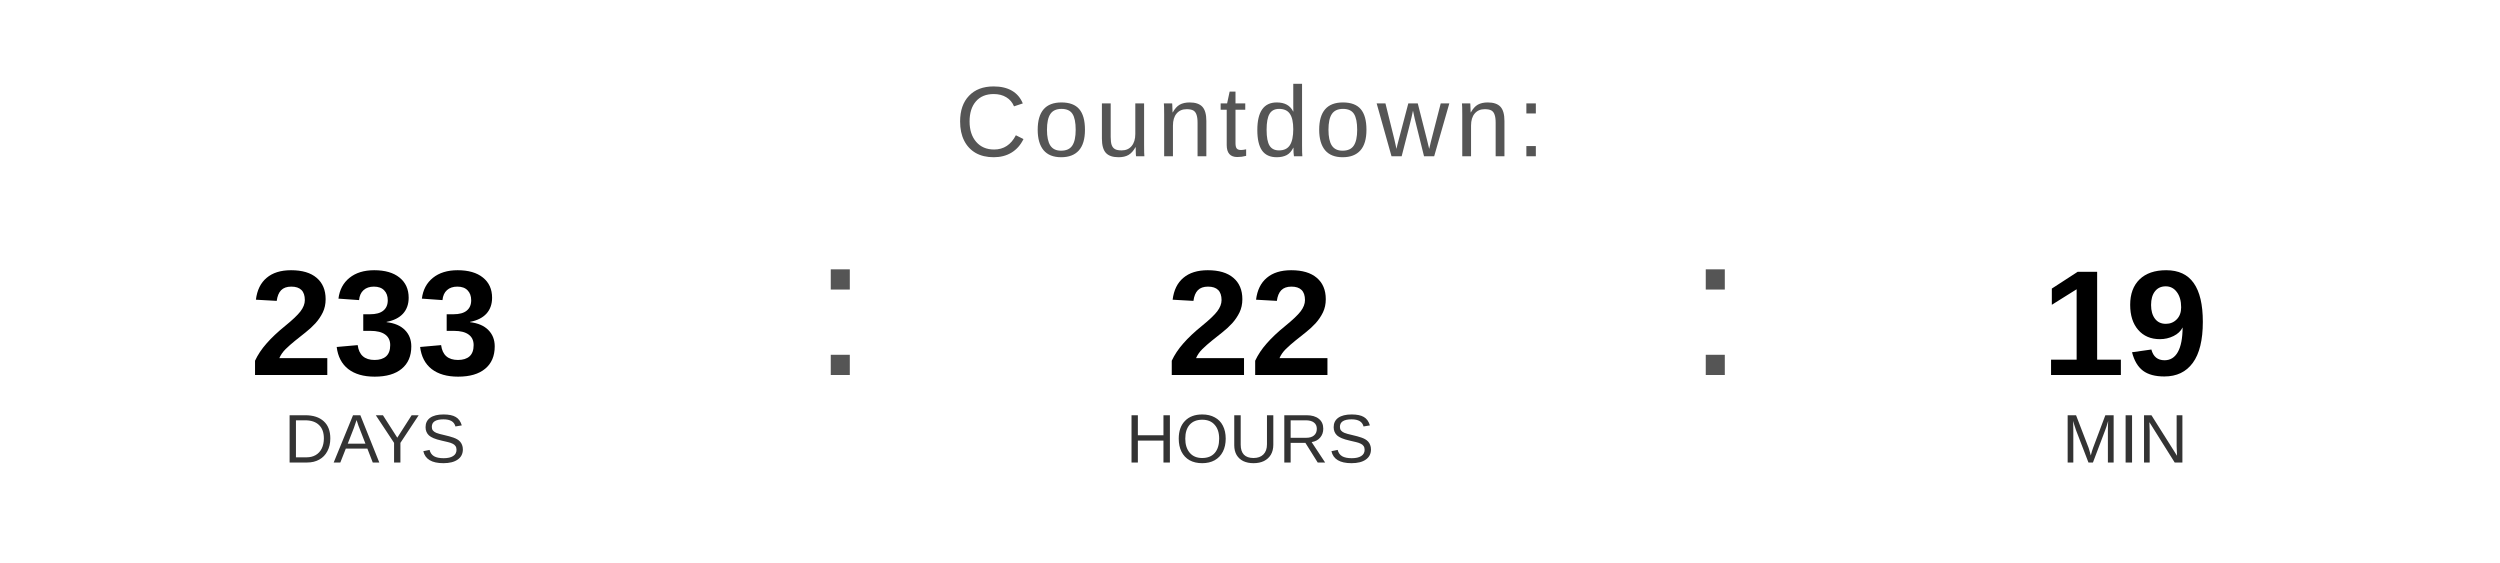
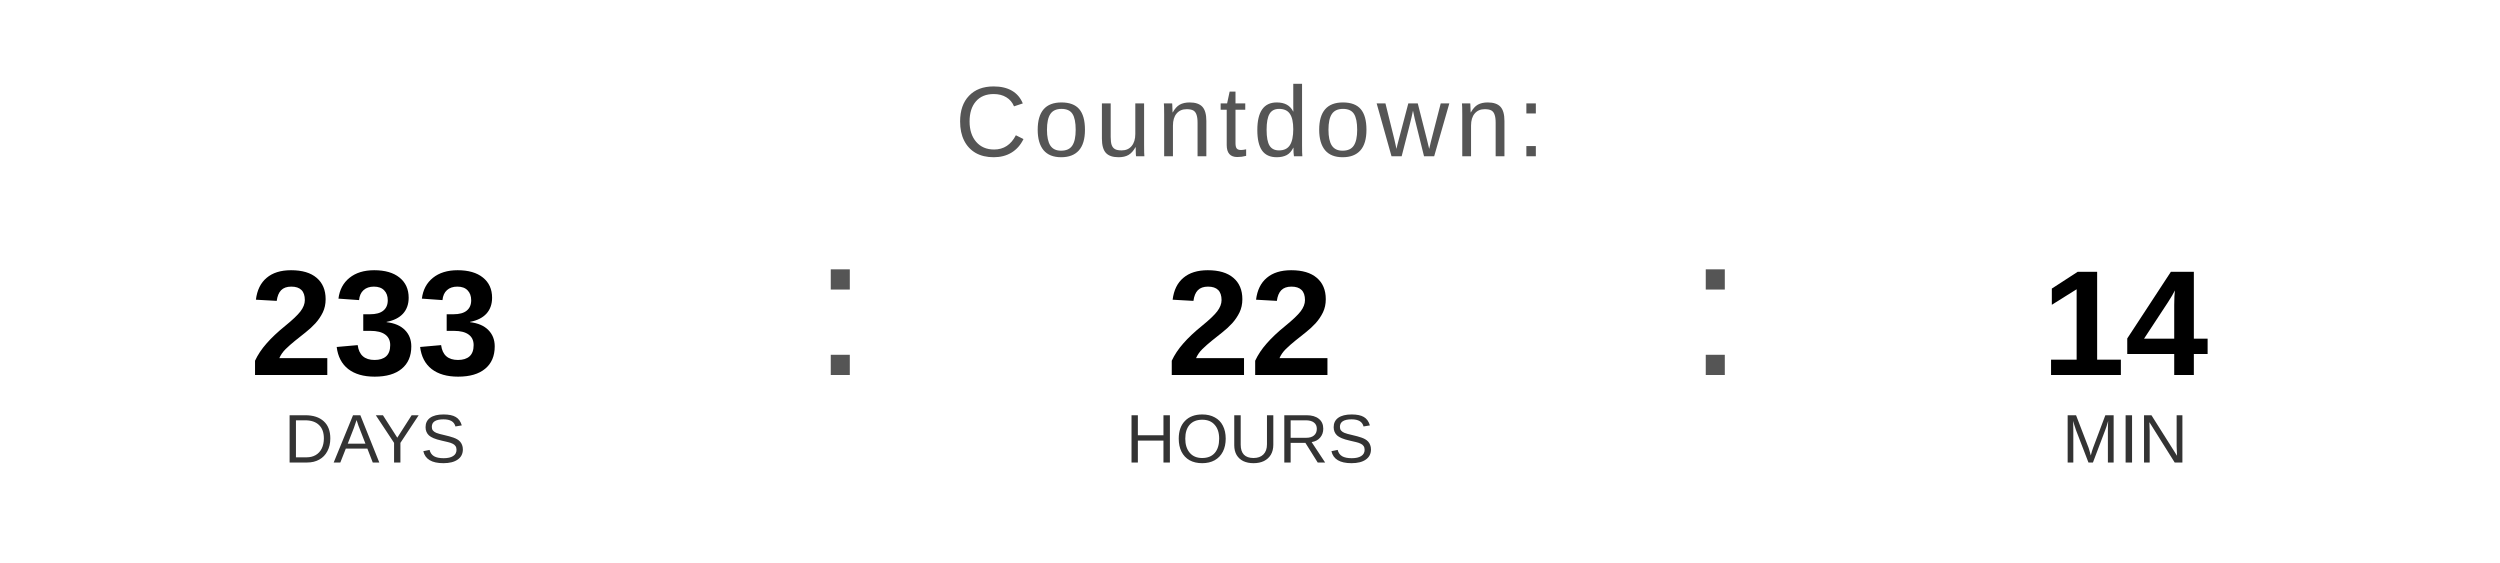
<svg xmlns="http://www.w3.org/2000/svg" width="400" height="90" viewBox="0 0 400 90">
  <text x="200" y="25" font-family="Arial, Helvetica, sans-serif" font-size="16" fill="#555555" text-anchor="middle" letter-spacing="1">
    Countdown:
  </text>
  <text x="60" y="60" font-family="Arial, Helvetica, sans-serif" font-size="24" font-weight="bold" fill="#000000" text-anchor="middle">233</text>
  <text x="60" y="74" font-family="Arial, Helvetica, sans-serif" font-size="11" fill="#333333" text-anchor="middle">DAYS</text>
  <text x="130" y="60" font-family="Arial, sans-serif" font-size="32" fill="#555555">:</text>
  <text x="200" y="60" font-family="Arial, Helvetica, sans-serif" font-size="24" font-weight="bold" fill="#000000" text-anchor="middle">22</text>
  <text x="200" y="74" font-family="Arial, Helvetica, sans-serif" font-size="11" fill="#333333" text-anchor="middle">HOURS</text>
  <text x="270" y="60" font-family="Arial, sans-serif" font-size="32" fill="#555555">:</text>
-   <text x="340" y="60" font-family="Arial, Helvetica, sans-serif" font-size="24" font-weight="bold" fill="#000000" text-anchor="middle">19</text>
+   <text x="340" y="60" font-family="Arial, Helvetica, sans-serif" font-size="24" font-weight="bold" fill="#000000" text-anchor="middle">14</text>
  <text x="340" y="74" font-family="Arial, Helvetica, sans-serif" font-size="11" fill="#333333" text-anchor="middle">MIN</text>
</svg>
